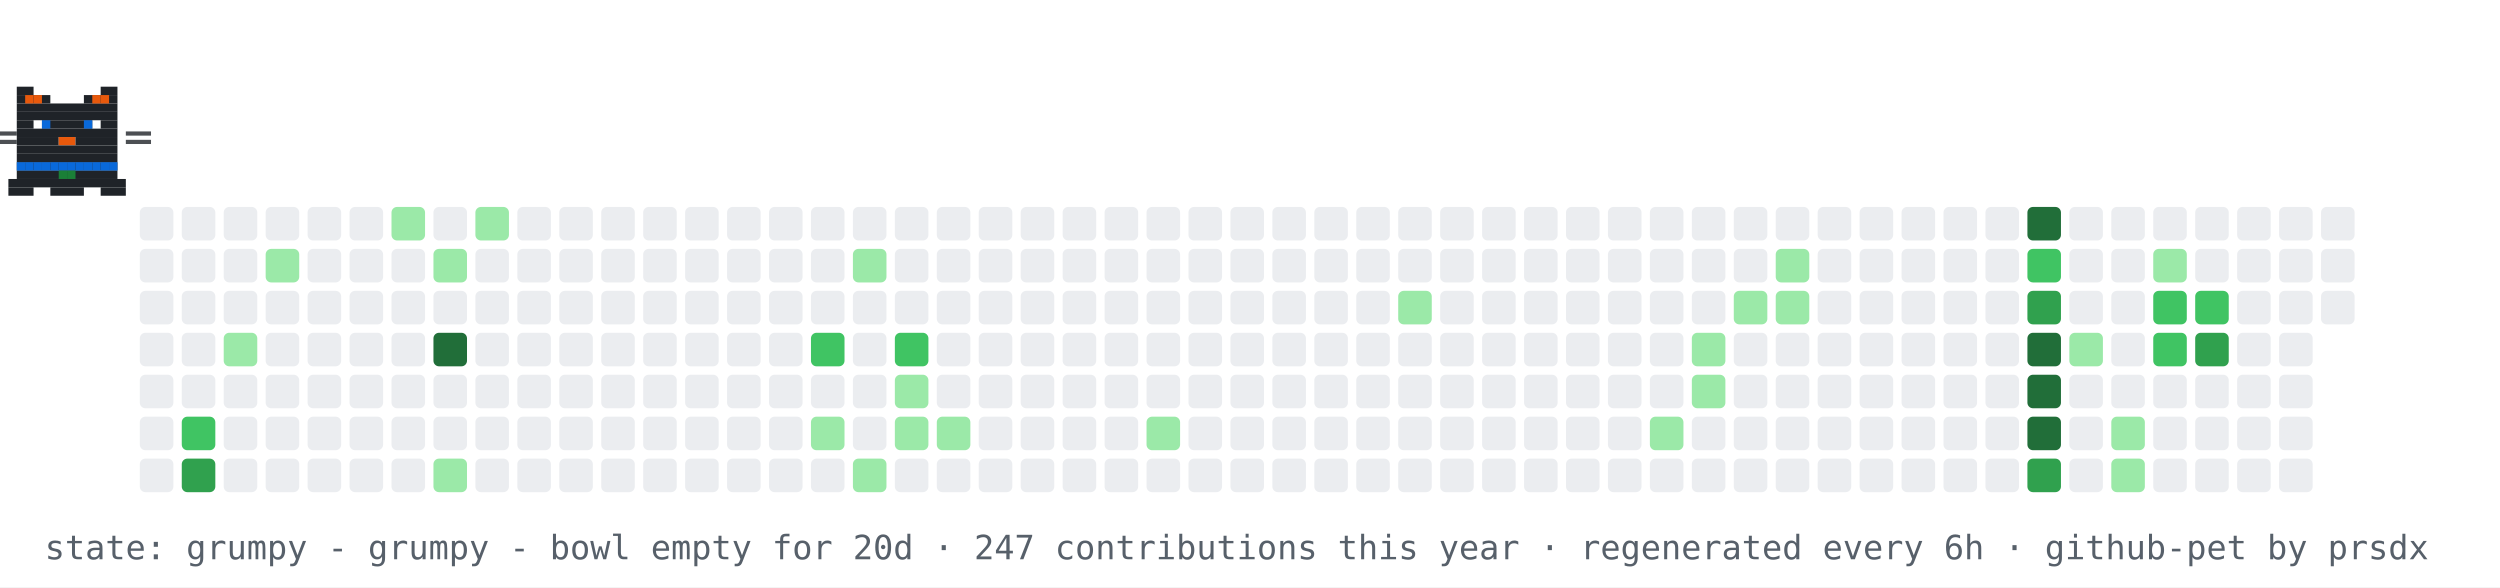
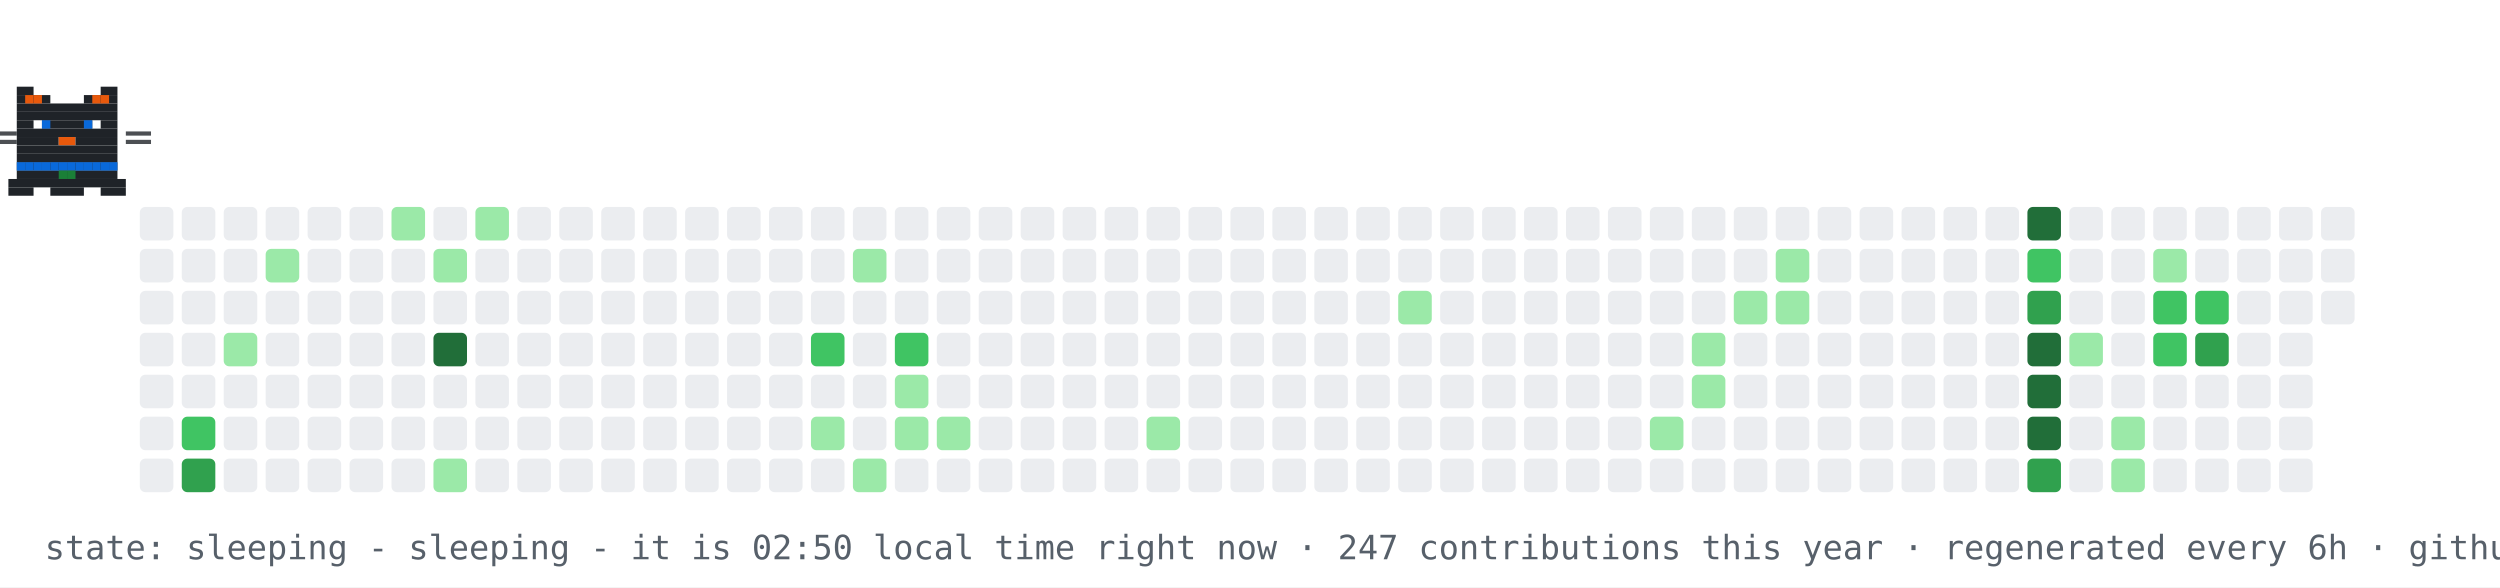
- <svg xmlns="http://www.w3.org/2000/svg" width="894" height="210" viewBox="0 0 894 210" role="img" aria-label="contribution graph cat: grumpy">
+ <svg xmlns="http://www.w3.org/2000/svg" width="894" height="210" viewBox="0 0 894 210" role="img" aria-label="contribution graph cat: sleeping">
  <rect width="894" height="210" fill="#ffffff" />
  <rect x="50" y="74" width="12" height="12" rx="2" fill="#ebedf0" />
  <rect x="50" y="89" width="12" height="12" rx="2" fill="#ebedf0" />
  <rect x="50" y="104" width="12" height="12" rx="2" fill="#ebedf0" />
  <rect x="50" y="119" width="12" height="12" rx="2" fill="#ebedf0" />
  <rect x="50" y="134" width="12" height="12" rx="2" fill="#ebedf0" />
  <rect x="50" y="149" width="12" height="12" rx="2" fill="#ebedf0" />
  <rect x="50" y="164" width="12" height="12" rx="2" fill="#ebedf0" />
  <rect x="65" y="74" width="12" height="12" rx="2" fill="#ebedf0" />
  <rect x="65" y="89" width="12" height="12" rx="2" fill="#ebedf0" />
  <rect x="65" y="104" width="12" height="12" rx="2" fill="#ebedf0" />
  <rect x="65" y="119" width="12" height="12" rx="2" fill="#ebedf0" />
  <rect x="65" y="134" width="12" height="12" rx="2" fill="#ebedf0" />
  <rect x="65" y="149" width="12" height="12" rx="2" fill="#40c463" />
  <rect x="65" y="164" width="12" height="12" rx="2" fill="#30a14e" />
  <rect x="80" y="74" width="12" height="12" rx="2" fill="#ebedf0" />
  <rect x="80" y="89" width="12" height="12" rx="2" fill="#ebedf0" />
  <rect x="80" y="104" width="12" height="12" rx="2" fill="#ebedf0" />
  <rect x="80" y="119" width="12" height="12" rx="2" fill="#9be9a8" />
  <rect x="80" y="134" width="12" height="12" rx="2" fill="#ebedf0" />
  <rect x="80" y="149" width="12" height="12" rx="2" fill="#ebedf0" />
  <rect x="80" y="164" width="12" height="12" rx="2" fill="#ebedf0" />
  <rect x="95" y="74" width="12" height="12" rx="2" fill="#ebedf0" />
  <rect x="95" y="89" width="12" height="12" rx="2" fill="#9be9a8" />
  <rect x="95" y="104" width="12" height="12" rx="2" fill="#ebedf0" />
  <rect x="95" y="119" width="12" height="12" rx="2" fill="#ebedf0" />
  <rect x="95" y="134" width="12" height="12" rx="2" fill="#ebedf0" />
  <rect x="95" y="149" width="12" height="12" rx="2" fill="#ebedf0" />
  <rect x="95" y="164" width="12" height="12" rx="2" fill="#ebedf0" />
  <rect x="110" y="74" width="12" height="12" rx="2" fill="#ebedf0" />
  <rect x="110" y="89" width="12" height="12" rx="2" fill="#ebedf0" />
  <rect x="110" y="104" width="12" height="12" rx="2" fill="#ebedf0" />
  <rect x="110" y="119" width="12" height="12" rx="2" fill="#ebedf0" />
  <rect x="110" y="134" width="12" height="12" rx="2" fill="#ebedf0" />
  <rect x="110" y="149" width="12" height="12" rx="2" fill="#ebedf0" />
  <rect x="110" y="164" width="12" height="12" rx="2" fill="#ebedf0" />
  <rect x="125" y="74" width="12" height="12" rx="2" fill="#ebedf0" />
  <rect x="125" y="89" width="12" height="12" rx="2" fill="#ebedf0" />
  <rect x="125" y="104" width="12" height="12" rx="2" fill="#ebedf0" />
  <rect x="125" y="119" width="12" height="12" rx="2" fill="#ebedf0" />
  <rect x="125" y="134" width="12" height="12" rx="2" fill="#ebedf0" />
  <rect x="125" y="149" width="12" height="12" rx="2" fill="#ebedf0" />
  <rect x="125" y="164" width="12" height="12" rx="2" fill="#ebedf0" />
  <rect x="140" y="74" width="12" height="12" rx="2" fill="#9be9a8" />
  <rect x="140" y="89" width="12" height="12" rx="2" fill="#ebedf0" />
  <rect x="140" y="104" width="12" height="12" rx="2" fill="#ebedf0" />
  <rect x="140" y="119" width="12" height="12" rx="2" fill="#ebedf0" />
  <rect x="140" y="134" width="12" height="12" rx="2" fill="#ebedf0" />
  <rect x="140" y="149" width="12" height="12" rx="2" fill="#ebedf0" />
  <rect x="140" y="164" width="12" height="12" rx="2" fill="#ebedf0" />
  <rect x="155" y="74" width="12" height="12" rx="2" fill="#ebedf0" />
  <rect x="155" y="89" width="12" height="12" rx="2" fill="#9be9a8" />
  <rect x="155" y="104" width="12" height="12" rx="2" fill="#ebedf0" />
  <rect x="155" y="119" width="12" height="12" rx="2" fill="#216e39" />
  <rect x="155" y="134" width="12" height="12" rx="2" fill="#ebedf0" />
  <rect x="155" y="149" width="12" height="12" rx="2" fill="#ebedf0" />
  <rect x="155" y="164" width="12" height="12" rx="2" fill="#9be9a8" />
  <rect x="170" y="74" width="12" height="12" rx="2" fill="#9be9a8" />
  <rect x="170" y="89" width="12" height="12" rx="2" fill="#ebedf0" />
  <rect x="170" y="104" width="12" height="12" rx="2" fill="#ebedf0" />
  <rect x="170" y="119" width="12" height="12" rx="2" fill="#ebedf0" />
  <rect x="170" y="134" width="12" height="12" rx="2" fill="#ebedf0" />
  <rect x="170" y="149" width="12" height="12" rx="2" fill="#ebedf0" />
  <rect x="170" y="164" width="12" height="12" rx="2" fill="#ebedf0" />
  <rect x="185" y="74" width="12" height="12" rx="2" fill="#ebedf0" />
  <rect x="185" y="89" width="12" height="12" rx="2" fill="#ebedf0" />
  <rect x="185" y="104" width="12" height="12" rx="2" fill="#ebedf0" />
  <rect x="185" y="119" width="12" height="12" rx="2" fill="#ebedf0" />
  <rect x="185" y="134" width="12" height="12" rx="2" fill="#ebedf0" />
  <rect x="185" y="149" width="12" height="12" rx="2" fill="#ebedf0" />
  <rect x="185" y="164" width="12" height="12" rx="2" fill="#ebedf0" />
  <rect x="200" y="74" width="12" height="12" rx="2" fill="#ebedf0" />
  <rect x="200" y="89" width="12" height="12" rx="2" fill="#ebedf0" />
  <rect x="200" y="104" width="12" height="12" rx="2" fill="#ebedf0" />
  <rect x="200" y="119" width="12" height="12" rx="2" fill="#ebedf0" />
  <rect x="200" y="134" width="12" height="12" rx="2" fill="#ebedf0" />
  <rect x="200" y="149" width="12" height="12" rx="2" fill="#ebedf0" />
  <rect x="200" y="164" width="12" height="12" rx="2" fill="#ebedf0" />
  <rect x="215" y="74" width="12" height="12" rx="2" fill="#ebedf0" />
  <rect x="215" y="89" width="12" height="12" rx="2" fill="#ebedf0" />
  <rect x="215" y="104" width="12" height="12" rx="2" fill="#ebedf0" />
  <rect x="215" y="119" width="12" height="12" rx="2" fill="#ebedf0" />
  <rect x="215" y="134" width="12" height="12" rx="2" fill="#ebedf0" />
  <rect x="215" y="149" width="12" height="12" rx="2" fill="#ebedf0" />
  <rect x="215" y="164" width="12" height="12" rx="2" fill="#ebedf0" />
  <rect x="230" y="74" width="12" height="12" rx="2" fill="#ebedf0" />
  <rect x="230" y="89" width="12" height="12" rx="2" fill="#ebedf0" />
  <rect x="230" y="104" width="12" height="12" rx="2" fill="#ebedf0" />
  <rect x="230" y="119" width="12" height="12" rx="2" fill="#ebedf0" />
  <rect x="230" y="134" width="12" height="12" rx="2" fill="#ebedf0" />
  <rect x="230" y="149" width="12" height="12" rx="2" fill="#ebedf0" />
  <rect x="230" y="164" width="12" height="12" rx="2" fill="#ebedf0" />
  <rect x="245" y="74" width="12" height="12" rx="2" fill="#ebedf0" />
  <rect x="245" y="89" width="12" height="12" rx="2" fill="#ebedf0" />
  <rect x="245" y="104" width="12" height="12" rx="2" fill="#ebedf0" />
  <rect x="245" y="119" width="12" height="12" rx="2" fill="#ebedf0" />
  <rect x="245" y="134" width="12" height="12" rx="2" fill="#ebedf0" />
  <rect x="245" y="149" width="12" height="12" rx="2" fill="#ebedf0" />
  <rect x="245" y="164" width="12" height="12" rx="2" fill="#ebedf0" />
  <rect x="260" y="74" width="12" height="12" rx="2" fill="#ebedf0" />
  <rect x="260" y="89" width="12" height="12" rx="2" fill="#ebedf0" />
  <rect x="260" y="104" width="12" height="12" rx="2" fill="#ebedf0" />
  <rect x="260" y="119" width="12" height="12" rx="2" fill="#ebedf0" />
  <rect x="260" y="134" width="12" height="12" rx="2" fill="#ebedf0" />
  <rect x="260" y="149" width="12" height="12" rx="2" fill="#ebedf0" />
  <rect x="260" y="164" width="12" height="12" rx="2" fill="#ebedf0" />
  <rect x="275" y="74" width="12" height="12" rx="2" fill="#ebedf0" />
  <rect x="275" y="89" width="12" height="12" rx="2" fill="#ebedf0" />
  <rect x="275" y="104" width="12" height="12" rx="2" fill="#ebedf0" />
  <rect x="275" y="119" width="12" height="12" rx="2" fill="#ebedf0" />
  <rect x="275" y="134" width="12" height="12" rx="2" fill="#ebedf0" />
  <rect x="275" y="149" width="12" height="12" rx="2" fill="#ebedf0" />
  <rect x="275" y="164" width="12" height="12" rx="2" fill="#ebedf0" />
  <rect x="290" y="74" width="12" height="12" rx="2" fill="#ebedf0" />
  <rect x="290" y="89" width="12" height="12" rx="2" fill="#ebedf0" />
  <rect x="290" y="104" width="12" height="12" rx="2" fill="#ebedf0" />
  <rect x="290" y="119" width="12" height="12" rx="2" fill="#40c463" />
  <rect x="290" y="134" width="12" height="12" rx="2" fill="#ebedf0" />
  <rect x="290" y="149" width="12" height="12" rx="2" fill="#9be9a8" />
  <rect x="290" y="164" width="12" height="12" rx="2" fill="#ebedf0" />
  <rect x="305" y="74" width="12" height="12" rx="2" fill="#ebedf0" />
  <rect x="305" y="89" width="12" height="12" rx="2" fill="#9be9a8" />
  <rect x="305" y="104" width="12" height="12" rx="2" fill="#ebedf0" />
  <rect x="305" y="119" width="12" height="12" rx="2" fill="#ebedf0" />
  <rect x="305" y="134" width="12" height="12" rx="2" fill="#ebedf0" />
  <rect x="305" y="149" width="12" height="12" rx="2" fill="#ebedf0" />
  <rect x="305" y="164" width="12" height="12" rx="2" fill="#9be9a8" />
  <rect x="320" y="74" width="12" height="12" rx="2" fill="#ebedf0" />
  <rect x="320" y="89" width="12" height="12" rx="2" fill="#ebedf0" />
  <rect x="320" y="104" width="12" height="12" rx="2" fill="#ebedf0" />
  <rect x="320" y="119" width="12" height="12" rx="2" fill="#40c463" />
  <rect x="320" y="134" width="12" height="12" rx="2" fill="#9be9a8" />
  <rect x="320" y="149" width="12" height="12" rx="2" fill="#9be9a8" />
  <rect x="320" y="164" width="12" height="12" rx="2" fill="#ebedf0" />
  <rect x="335" y="74" width="12" height="12" rx="2" fill="#ebedf0" />
  <rect x="335" y="89" width="12" height="12" rx="2" fill="#ebedf0" />
  <rect x="335" y="104" width="12" height="12" rx="2" fill="#ebedf0" />
  <rect x="335" y="119" width="12" height="12" rx="2" fill="#ebedf0" />
  <rect x="335" y="134" width="12" height="12" rx="2" fill="#ebedf0" />
  <rect x="335" y="149" width="12" height="12" rx="2" fill="#9be9a8" />
  <rect x="335" y="164" width="12" height="12" rx="2" fill="#ebedf0" />
  <rect x="350" y="74" width="12" height="12" rx="2" fill="#ebedf0" />
  <rect x="350" y="89" width="12" height="12" rx="2" fill="#ebedf0" />
  <rect x="350" y="104" width="12" height="12" rx="2" fill="#ebedf0" />
  <rect x="350" y="119" width="12" height="12" rx="2" fill="#ebedf0" />
  <rect x="350" y="134" width="12" height="12" rx="2" fill="#ebedf0" />
  <rect x="350" y="149" width="12" height="12" rx="2" fill="#ebedf0" />
  <rect x="350" y="164" width="12" height="12" rx="2" fill="#ebedf0" />
  <rect x="365" y="74" width="12" height="12" rx="2" fill="#ebedf0" />
  <rect x="365" y="89" width="12" height="12" rx="2" fill="#ebedf0" />
  <rect x="365" y="104" width="12" height="12" rx="2" fill="#ebedf0" />
  <rect x="365" y="119" width="12" height="12" rx="2" fill="#ebedf0" />
  <rect x="365" y="134" width="12" height="12" rx="2" fill="#ebedf0" />
  <rect x="365" y="149" width="12" height="12" rx="2" fill="#ebedf0" />
  <rect x="365" y="164" width="12" height="12" rx="2" fill="#ebedf0" />
  <rect x="380" y="74" width="12" height="12" rx="2" fill="#ebedf0" />
  <rect x="380" y="89" width="12" height="12" rx="2" fill="#ebedf0" />
  <rect x="380" y="104" width="12" height="12" rx="2" fill="#ebedf0" />
  <rect x="380" y="119" width="12" height="12" rx="2" fill="#ebedf0" />
  <rect x="380" y="134" width="12" height="12" rx="2" fill="#ebedf0" />
  <rect x="380" y="149" width="12" height="12" rx="2" fill="#ebedf0" />
  <rect x="380" y="164" width="12" height="12" rx="2" fill="#ebedf0" />
  <rect x="395" y="74" width="12" height="12" rx="2" fill="#ebedf0" />
  <rect x="395" y="89" width="12" height="12" rx="2" fill="#ebedf0" />
  <rect x="395" y="104" width="12" height="12" rx="2" fill="#ebedf0" />
  <rect x="395" y="119" width="12" height="12" rx="2" fill="#ebedf0" />
  <rect x="395" y="134" width="12" height="12" rx="2" fill="#ebedf0" />
  <rect x="395" y="149" width="12" height="12" rx="2" fill="#ebedf0" />
  <rect x="395" y="164" width="12" height="12" rx="2" fill="#ebedf0" />
  <rect x="410" y="74" width="12" height="12" rx="2" fill="#ebedf0" />
  <rect x="410" y="89" width="12" height="12" rx="2" fill="#ebedf0" />
  <rect x="410" y="104" width="12" height="12" rx="2" fill="#ebedf0" />
  <rect x="410" y="119" width="12" height="12" rx="2" fill="#ebedf0" />
  <rect x="410" y="134" width="12" height="12" rx="2" fill="#ebedf0" />
  <rect x="410" y="149" width="12" height="12" rx="2" fill="#9be9a8" />
  <rect x="410" y="164" width="12" height="12" rx="2" fill="#ebedf0" />
  <rect x="425" y="74" width="12" height="12" rx="2" fill="#ebedf0" />
  <rect x="425" y="89" width="12" height="12" rx="2" fill="#ebedf0" />
  <rect x="425" y="104" width="12" height="12" rx="2" fill="#ebedf0" />
  <rect x="425" y="119" width="12" height="12" rx="2" fill="#ebedf0" />
  <rect x="425" y="134" width="12" height="12" rx="2" fill="#ebedf0" />
  <rect x="425" y="149" width="12" height="12" rx="2" fill="#ebedf0" />
  <rect x="425" y="164" width="12" height="12" rx="2" fill="#ebedf0" />
  <rect x="440" y="74" width="12" height="12" rx="2" fill="#ebedf0" />
  <rect x="440" y="89" width="12" height="12" rx="2" fill="#ebedf0" />
  <rect x="440" y="104" width="12" height="12" rx="2" fill="#ebedf0" />
  <rect x="440" y="119" width="12" height="12" rx="2" fill="#ebedf0" />
  <rect x="440" y="134" width="12" height="12" rx="2" fill="#ebedf0" />
  <rect x="440" y="149" width="12" height="12" rx="2" fill="#ebedf0" />
  <rect x="440" y="164" width="12" height="12" rx="2" fill="#ebedf0" />
  <rect x="455" y="74" width="12" height="12" rx="2" fill="#ebedf0" />
  <rect x="455" y="89" width="12" height="12" rx="2" fill="#ebedf0" />
  <rect x="455" y="104" width="12" height="12" rx="2" fill="#ebedf0" />
  <rect x="455" y="119" width="12" height="12" rx="2" fill="#ebedf0" />
  <rect x="455" y="134" width="12" height="12" rx="2" fill="#ebedf0" />
  <rect x="455" y="149" width="12" height="12" rx="2" fill="#ebedf0" />
  <rect x="455" y="164" width="12" height="12" rx="2" fill="#ebedf0" />
  <rect x="470" y="74" width="12" height="12" rx="2" fill="#ebedf0" />
  <rect x="470" y="89" width="12" height="12" rx="2" fill="#ebedf0" />
  <rect x="470" y="104" width="12" height="12" rx="2" fill="#ebedf0" />
  <rect x="470" y="119" width="12" height="12" rx="2" fill="#ebedf0" />
  <rect x="470" y="134" width="12" height="12" rx="2" fill="#ebedf0" />
  <rect x="470" y="149" width="12" height="12" rx="2" fill="#ebedf0" />
  <rect x="470" y="164" width="12" height="12" rx="2" fill="#ebedf0" />
  <rect x="485" y="74" width="12" height="12" rx="2" fill="#ebedf0" />
  <rect x="485" y="89" width="12" height="12" rx="2" fill="#ebedf0" />
  <rect x="485" y="104" width="12" height="12" rx="2" fill="#ebedf0" />
  <rect x="485" y="119" width="12" height="12" rx="2" fill="#ebedf0" />
  <rect x="485" y="134" width="12" height="12" rx="2" fill="#ebedf0" />
  <rect x="485" y="149" width="12" height="12" rx="2" fill="#ebedf0" />
  <rect x="485" y="164" width="12" height="12" rx="2" fill="#ebedf0" />
  <rect x="500" y="74" width="12" height="12" rx="2" fill="#ebedf0" />
  <rect x="500" y="89" width="12" height="12" rx="2" fill="#ebedf0" />
  <rect x="500" y="104" width="12" height="12" rx="2" fill="#9be9a8" />
  <rect x="500" y="119" width="12" height="12" rx="2" fill="#ebedf0" />
  <rect x="500" y="134" width="12" height="12" rx="2" fill="#ebedf0" />
  <rect x="500" y="149" width="12" height="12" rx="2" fill="#ebedf0" />
  <rect x="500" y="164" width="12" height="12" rx="2" fill="#ebedf0" />
  <rect x="515" y="74" width="12" height="12" rx="2" fill="#ebedf0" />
  <rect x="515" y="89" width="12" height="12" rx="2" fill="#ebedf0" />
  <rect x="515" y="104" width="12" height="12" rx="2" fill="#ebedf0" />
  <rect x="515" y="119" width="12" height="12" rx="2" fill="#ebedf0" />
  <rect x="515" y="134" width="12" height="12" rx="2" fill="#ebedf0" />
  <rect x="515" y="149" width="12" height="12" rx="2" fill="#ebedf0" />
  <rect x="515" y="164" width="12" height="12" rx="2" fill="#ebedf0" />
  <rect x="530" y="74" width="12" height="12" rx="2" fill="#ebedf0" />
  <rect x="530" y="89" width="12" height="12" rx="2" fill="#ebedf0" />
  <rect x="530" y="104" width="12" height="12" rx="2" fill="#ebedf0" />
  <rect x="530" y="119" width="12" height="12" rx="2" fill="#ebedf0" />
  <rect x="530" y="134" width="12" height="12" rx="2" fill="#ebedf0" />
  <rect x="530" y="149" width="12" height="12" rx="2" fill="#ebedf0" />
  <rect x="530" y="164" width="12" height="12" rx="2" fill="#ebedf0" />
  <rect x="545" y="74" width="12" height="12" rx="2" fill="#ebedf0" />
  <rect x="545" y="89" width="12" height="12" rx="2" fill="#ebedf0" />
  <rect x="545" y="104" width="12" height="12" rx="2" fill="#ebedf0" />
  <rect x="545" y="119" width="12" height="12" rx="2" fill="#ebedf0" />
  <rect x="545" y="134" width="12" height="12" rx="2" fill="#ebedf0" />
  <rect x="545" y="149" width="12" height="12" rx="2" fill="#ebedf0" />
  <rect x="545" y="164" width="12" height="12" rx="2" fill="#ebedf0" />
  <rect x="560" y="74" width="12" height="12" rx="2" fill="#ebedf0" />
  <rect x="560" y="89" width="12" height="12" rx="2" fill="#ebedf0" />
  <rect x="560" y="104" width="12" height="12" rx="2" fill="#ebedf0" />
  <rect x="560" y="119" width="12" height="12" rx="2" fill="#ebedf0" />
  <rect x="560" y="134" width="12" height="12" rx="2" fill="#ebedf0" />
  <rect x="560" y="149" width="12" height="12" rx="2" fill="#ebedf0" />
  <rect x="560" y="164" width="12" height="12" rx="2" fill="#ebedf0" />
  <rect x="575" y="74" width="12" height="12" rx="2" fill="#ebedf0" />
  <rect x="575" y="89" width="12" height="12" rx="2" fill="#ebedf0" />
  <rect x="575" y="104" width="12" height="12" rx="2" fill="#ebedf0" />
  <rect x="575" y="119" width="12" height="12" rx="2" fill="#ebedf0" />
  <rect x="575" y="134" width="12" height="12" rx="2" fill="#ebedf0" />
  <rect x="575" y="149" width="12" height="12" rx="2" fill="#ebedf0" />
  <rect x="575" y="164" width="12" height="12" rx="2" fill="#ebedf0" />
  <rect x="590" y="74" width="12" height="12" rx="2" fill="#ebedf0" />
  <rect x="590" y="89" width="12" height="12" rx="2" fill="#ebedf0" />
  <rect x="590" y="104" width="12" height="12" rx="2" fill="#ebedf0" />
  <rect x="590" y="119" width="12" height="12" rx="2" fill="#ebedf0" />
  <rect x="590" y="134" width="12" height="12" rx="2" fill="#ebedf0" />
  <rect x="590" y="149" width="12" height="12" rx="2" fill="#9be9a8" />
  <rect x="590" y="164" width="12" height="12" rx="2" fill="#ebedf0" />
  <rect x="605" y="74" width="12" height="12" rx="2" fill="#ebedf0" />
  <rect x="605" y="89" width="12" height="12" rx="2" fill="#ebedf0" />
  <rect x="605" y="104" width="12" height="12" rx="2" fill="#ebedf0" />
  <rect x="605" y="119" width="12" height="12" rx="2" fill="#9be9a8" />
  <rect x="605" y="134" width="12" height="12" rx="2" fill="#9be9a8" />
  <rect x="605" y="149" width="12" height="12" rx="2" fill="#ebedf0" />
  <rect x="605" y="164" width="12" height="12" rx="2" fill="#ebedf0" />
  <rect x="620" y="74" width="12" height="12" rx="2" fill="#ebedf0" />
  <rect x="620" y="89" width="12" height="12" rx="2" fill="#ebedf0" />
  <rect x="620" y="104" width="12" height="12" rx="2" fill="#9be9a8" />
  <rect x="620" y="119" width="12" height="12" rx="2" fill="#ebedf0" />
  <rect x="620" y="134" width="12" height="12" rx="2" fill="#ebedf0" />
  <rect x="620" y="149" width="12" height="12" rx="2" fill="#ebedf0" />
  <rect x="620" y="164" width="12" height="12" rx="2" fill="#ebedf0" />
  <rect x="635" y="74" width="12" height="12" rx="2" fill="#ebedf0" />
  <rect x="635" y="89" width="12" height="12" rx="2" fill="#9be9a8" />
  <rect x="635" y="104" width="12" height="12" rx="2" fill="#9be9a8" />
  <rect x="635" y="119" width="12" height="12" rx="2" fill="#ebedf0" />
  <rect x="635" y="134" width="12" height="12" rx="2" fill="#ebedf0" />
  <rect x="635" y="149" width="12" height="12" rx="2" fill="#ebedf0" />
  <rect x="635" y="164" width="12" height="12" rx="2" fill="#ebedf0" />
  <rect x="650" y="74" width="12" height="12" rx="2" fill="#ebedf0" />
  <rect x="650" y="89" width="12" height="12" rx="2" fill="#ebedf0" />
  <rect x="650" y="104" width="12" height="12" rx="2" fill="#ebedf0" />
  <rect x="650" y="119" width="12" height="12" rx="2" fill="#ebedf0" />
  <rect x="650" y="134" width="12" height="12" rx="2" fill="#ebedf0" />
  <rect x="650" y="149" width="12" height="12" rx="2" fill="#ebedf0" />
  <rect x="650" y="164" width="12" height="12" rx="2" fill="#ebedf0" />
  <rect x="665" y="74" width="12" height="12" rx="2" fill="#ebedf0" />
  <rect x="665" y="89" width="12" height="12" rx="2" fill="#ebedf0" />
  <rect x="665" y="104" width="12" height="12" rx="2" fill="#ebedf0" />
  <rect x="665" y="119" width="12" height="12" rx="2" fill="#ebedf0" />
  <rect x="665" y="134" width="12" height="12" rx="2" fill="#ebedf0" />
  <rect x="665" y="149" width="12" height="12" rx="2" fill="#ebedf0" />
  <rect x="665" y="164" width="12" height="12" rx="2" fill="#ebedf0" />
  <rect x="680" y="74" width="12" height="12" rx="2" fill="#ebedf0" />
  <rect x="680" y="89" width="12" height="12" rx="2" fill="#ebedf0" />
  <rect x="680" y="104" width="12" height="12" rx="2" fill="#ebedf0" />
  <rect x="680" y="119" width="12" height="12" rx="2" fill="#ebedf0" />
  <rect x="680" y="134" width="12" height="12" rx="2" fill="#ebedf0" />
  <rect x="680" y="149" width="12" height="12" rx="2" fill="#ebedf0" />
  <rect x="680" y="164" width="12" height="12" rx="2" fill="#ebedf0" />
  <rect x="695" y="74" width="12" height="12" rx="2" fill="#ebedf0" />
  <rect x="695" y="89" width="12" height="12" rx="2" fill="#ebedf0" />
  <rect x="695" y="104" width="12" height="12" rx="2" fill="#ebedf0" />
  <rect x="695" y="119" width="12" height="12" rx="2" fill="#ebedf0" />
  <rect x="695" y="134" width="12" height="12" rx="2" fill="#ebedf0" />
  <rect x="695" y="149" width="12" height="12" rx="2" fill="#ebedf0" />
  <rect x="695" y="164" width="12" height="12" rx="2" fill="#ebedf0" />
  <rect x="710" y="74" width="12" height="12" rx="2" fill="#ebedf0" />
  <rect x="710" y="89" width="12" height="12" rx="2" fill="#ebedf0" />
  <rect x="710" y="104" width="12" height="12" rx="2" fill="#ebedf0" />
  <rect x="710" y="119" width="12" height="12" rx="2" fill="#ebedf0" />
  <rect x="710" y="134" width="12" height="12" rx="2" fill="#ebedf0" />
  <rect x="710" y="149" width="12" height="12" rx="2" fill="#ebedf0" />
  <rect x="710" y="164" width="12" height="12" rx="2" fill="#ebedf0" />
  <rect x="725" y="74" width="12" height="12" rx="2" fill="#216e39" />
  <rect x="725" y="89" width="12" height="12" rx="2" fill="#40c463" />
  <rect x="725" y="104" width="12" height="12" rx="2" fill="#30a14e" />
  <rect x="725" y="119" width="12" height="12" rx="2" fill="#216e39" />
  <rect x="725" y="134" width="12" height="12" rx="2" fill="#216e39" />
  <rect x="725" y="149" width="12" height="12" rx="2" fill="#216e39" />
  <rect x="725" y="164" width="12" height="12" rx="2" fill="#30a14e" />
  <rect x="740" y="74" width="12" height="12" rx="2" fill="#ebedf0" />
  <rect x="740" y="89" width="12" height="12" rx="2" fill="#ebedf0" />
  <rect x="740" y="104" width="12" height="12" rx="2" fill="#ebedf0" />
  <rect x="740" y="119" width="12" height="12" rx="2" fill="#9be9a8" />
  <rect x="740" y="134" width="12" height="12" rx="2" fill="#ebedf0" />
  <rect x="740" y="149" width="12" height="12" rx="2" fill="#ebedf0" />
  <rect x="740" y="164" width="12" height="12" rx="2" fill="#ebedf0" />
  <rect x="755" y="74" width="12" height="12" rx="2" fill="#ebedf0" />
  <rect x="755" y="89" width="12" height="12" rx="2" fill="#ebedf0" />
  <rect x="755" y="104" width="12" height="12" rx="2" fill="#ebedf0" />
  <rect x="755" y="119" width="12" height="12" rx="2" fill="#ebedf0" />
  <rect x="755" y="134" width="12" height="12" rx="2" fill="#ebedf0" />
  <rect x="755" y="149" width="12" height="12" rx="2" fill="#9be9a8" />
  <rect x="755" y="164" width="12" height="12" rx="2" fill="#9be9a8" />
  <rect x="770" y="74" width="12" height="12" rx="2" fill="#ebedf0" />
  <rect x="770" y="89" width="12" height="12" rx="2" fill="#9be9a8" />
  <rect x="770" y="104" width="12" height="12" rx="2" fill="#40c463" />
  <rect x="770" y="119" width="12" height="12" rx="2" fill="#40c463" />
  <rect x="770" y="134" width="12" height="12" rx="2" fill="#ebedf0" />
  <rect x="770" y="149" width="12" height="12" rx="2" fill="#ebedf0" />
  <rect x="770" y="164" width="12" height="12" rx="2" fill="#ebedf0" />
  <rect x="785" y="74" width="12" height="12" rx="2" fill="#ebedf0" />
  <rect x="785" y="89" width="12" height="12" rx="2" fill="#ebedf0" />
  <rect x="785" y="104" width="12" height="12" rx="2" fill="#40c463" />
  <rect x="785" y="119" width="12" height="12" rx="2" fill="#30a14e" />
  <rect x="785" y="134" width="12" height="12" rx="2" fill="#ebedf0" />
  <rect x="785" y="149" width="12" height="12" rx="2" fill="#ebedf0" />
  <rect x="785" y="164" width="12" height="12" rx="2" fill="#ebedf0" />
  <rect x="800" y="74" width="12" height="12" rx="2" fill="#ebedf0" />
  <rect x="800" y="89" width="12" height="12" rx="2" fill="#ebedf0" />
  <rect x="800" y="104" width="12" height="12" rx="2" fill="#ebedf0" />
  <rect x="800" y="119" width="12" height="12" rx="2" fill="#ebedf0" />
  <rect x="800" y="134" width="12" height="12" rx="2" fill="#ebedf0" />
  <rect x="800" y="149" width="12" height="12" rx="2" fill="#ebedf0" />
  <rect x="800" y="164" width="12" height="12" rx="2" fill="#ebedf0" />
  <rect x="815" y="74" width="12" height="12" rx="2" fill="#ebedf0" />
  <rect x="815" y="89" width="12" height="12" rx="2" fill="#ebedf0" />
  <rect x="815" y="104" width="12" height="12" rx="2" fill="#ebedf0" />
  <rect x="815" y="119" width="12" height="12" rx="2" fill="#ebedf0" />
  <rect x="815" y="134" width="12" height="12" rx="2" fill="#ebedf0" />
  <rect x="815" y="149" width="12" height="12" rx="2" fill="#ebedf0" />
  <rect x="815" y="164" width="12" height="12" rx="2" fill="#ebedf0" />
  <rect x="830" y="74" width="12" height="12" rx="2" fill="#ebedf0" />
  <rect x="830" y="89" width="12" height="12" rx="2" fill="#ebedf0" />
  <rect x="830" y="104" width="12" height="12" rx="2" fill="#ebedf0" />
  <g>
-     <animateTransform attributeName="transform" type="translate" values="50 0;791 0;791 0;50 0;50 0" keyTimes="0;0.45;0.5;0.95;1" dur="42s" repeatCount="indefinite" />
+     <animateTransform attributeName="transform" type="translate" values="50 0;791 0;791 0;50 0;50 0" keyTimes="0;0.45;0.5;0.95;1" dur="30s" repeatCount="indefinite" />
    <g>
      <animateTransform attributeName="transform" type="translate" values="0 0;0 -4;0 0" keyTimes="0;0.5;1" dur="0.9s" repeatCount="indefinite" />
      <rect x="6" y="31" width="6" height="3" fill="#1f2328" />
      <rect x="36" y="31" width="6" height="3" fill="#1f2328" />
      <rect x="6" y="34" width="12" height="3" fill="#1f2328" />
      <rect x="30" y="34" width="12" height="3" fill="#1f2328" />
      <rect x="6" y="37" width="36" height="3" fill="#1f2328" />
      <rect x="6" y="40" width="36" height="3" fill="#1f2328" />
      <rect x="6" y="43" width="6" height="3" fill="#1f2328" />
      <rect x="15" y="43" width="18" height="3" fill="#1f2328" />
      <rect x="36" y="43" width="6" height="3" fill="#1f2328" />
      <rect x="6" y="46" width="36" height="3" fill="#1f2328" />
      <rect x="6" y="49" width="15" height="3" fill="#1f2328" />
      <rect x="21" y="49" width="6" height="3" fill="#e8590c" />
      <rect x="27" y="49" width="15" height="3" fill="#1f2328" />
      <rect x="6" y="52" width="36" height="3" fill="#1f2328" />
      <rect x="6" y="55" width="36" height="3" fill="#1f2328" />
      <rect x="6" y="58" width="36" height="3" fill="#1f2328" />
      <rect x="6" y="61" width="36" height="3" fill="#1f2328" />
      <rect x="3" y="64" width="42" height="3" fill="#1f2328" />
      <rect x="3" y="67" width="9" height="3" fill="#1f2328" />
      <rect x="18" y="67" width="12" height="3" fill="#1f2328" />
      <rect x="36" y="67" width="9" height="3" fill="#1f2328" />
      <rect x="9" y="34" width="3" height="3" fill="#e8590c" />
      <rect x="12" y="34" width="3" height="3" fill="#e8590c" />
      <rect x="33" y="34" width="3" height="3" fill="#e8590c" />
      <rect x="36" y="34" width="3" height="3" fill="#e8590c" />
      <rect x="6" y="58" width="3" height="3" fill="#0969da" />
      <rect x="9" y="58" width="3" height="3" fill="#0969da" />
      <rect x="12" y="58" width="3" height="3" fill="#0969da" />
      <rect x="15" y="58" width="3" height="3" fill="#0969da" />
      <rect x="18" y="58" width="3" height="3" fill="#0969da" />
      <rect x="21" y="58" width="3" height="3" fill="#0969da" />
      <rect x="24" y="58" width="3" height="3" fill="#0969da" />
      <rect x="27" y="58" width="3" height="3" fill="#0969da" />
      <rect x="30" y="58" width="3" height="3" fill="#0969da" />
      <rect x="33" y="58" width="3" height="3" fill="#0969da" />
      <rect x="36" y="58" width="3" height="3" fill="#0969da" />
      <rect x="39" y="58" width="3" height="3" fill="#0969da" />
      <rect x="21" y="61" width="3" height="3" fill="#1a7f37" />
      <rect x="24" y="61" width="3" height="3" fill="#1a7f37" />
      <rect x="-3" y="47" width="9" height="1.5" fill="#1f2328" opacity="0.8" />
      <rect x="-3" y="50" width="9" height="1.5" fill="#1f2328" opacity="0.8" />
      <rect x="45" y="47" width="9" height="1.5" fill="#1f2328" opacity="0.8" />
      <rect x="45" y="50" width="9" height="1.5" fill="#1f2328" opacity="0.8" />
      <g>
        <animate attributeName="opacity" values="1;0;1" keyTimes="0;0.96;1" calcMode="discrete" dur="4s" repeatCount="indefinite" />
        <rect x="15" y="43" width="3" height="3" fill="#0969da" />
        <rect x="30" y="43" width="3" height="3" fill="#0969da" />
      </g>
      <g opacity="0">
        <animate attributeName="opacity" values="0;1;0" keyTimes="0;0.96;1" calcMode="discrete" dur="4s" repeatCount="indefinite" />
        <rect x="15" y="43" width="6" height="3" fill="#ffffff" />
        <rect x="30" y="43" width="6" height="3" fill="#ffffff" />
      </g>
    </g>
  </g>
-   <text x="16" y="200" font-family="monospace" font-size="12" fill="#57606a">state: grumpy - grumpy - bowl empty for 20d · 247 contributions this year · regenerated every 6h · github-pet by prsdx</text>
+   <text x="16" y="200" font-family="monospace" font-size="12" fill="#57606a">state: sleeping - sleeping - it is 02:50 local time right now · 247 contributions this year · regenerated every 6h · github-pet by prsdx</text>
</svg>
